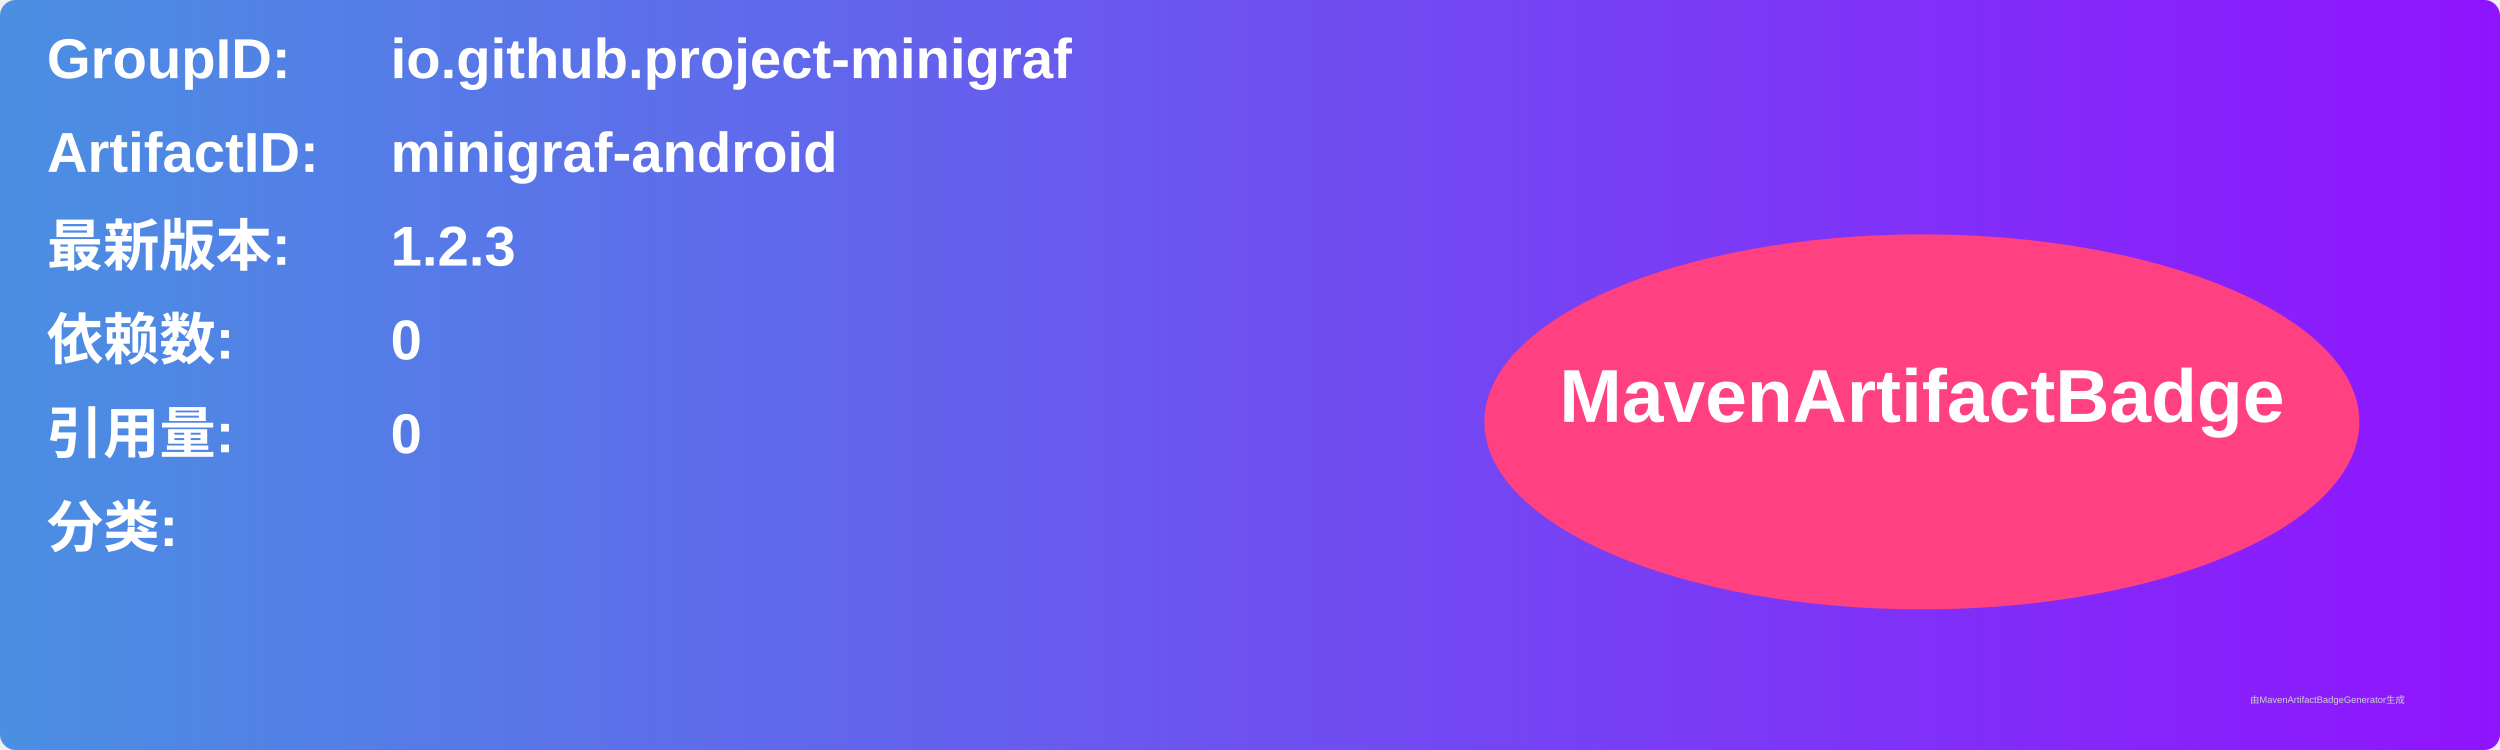
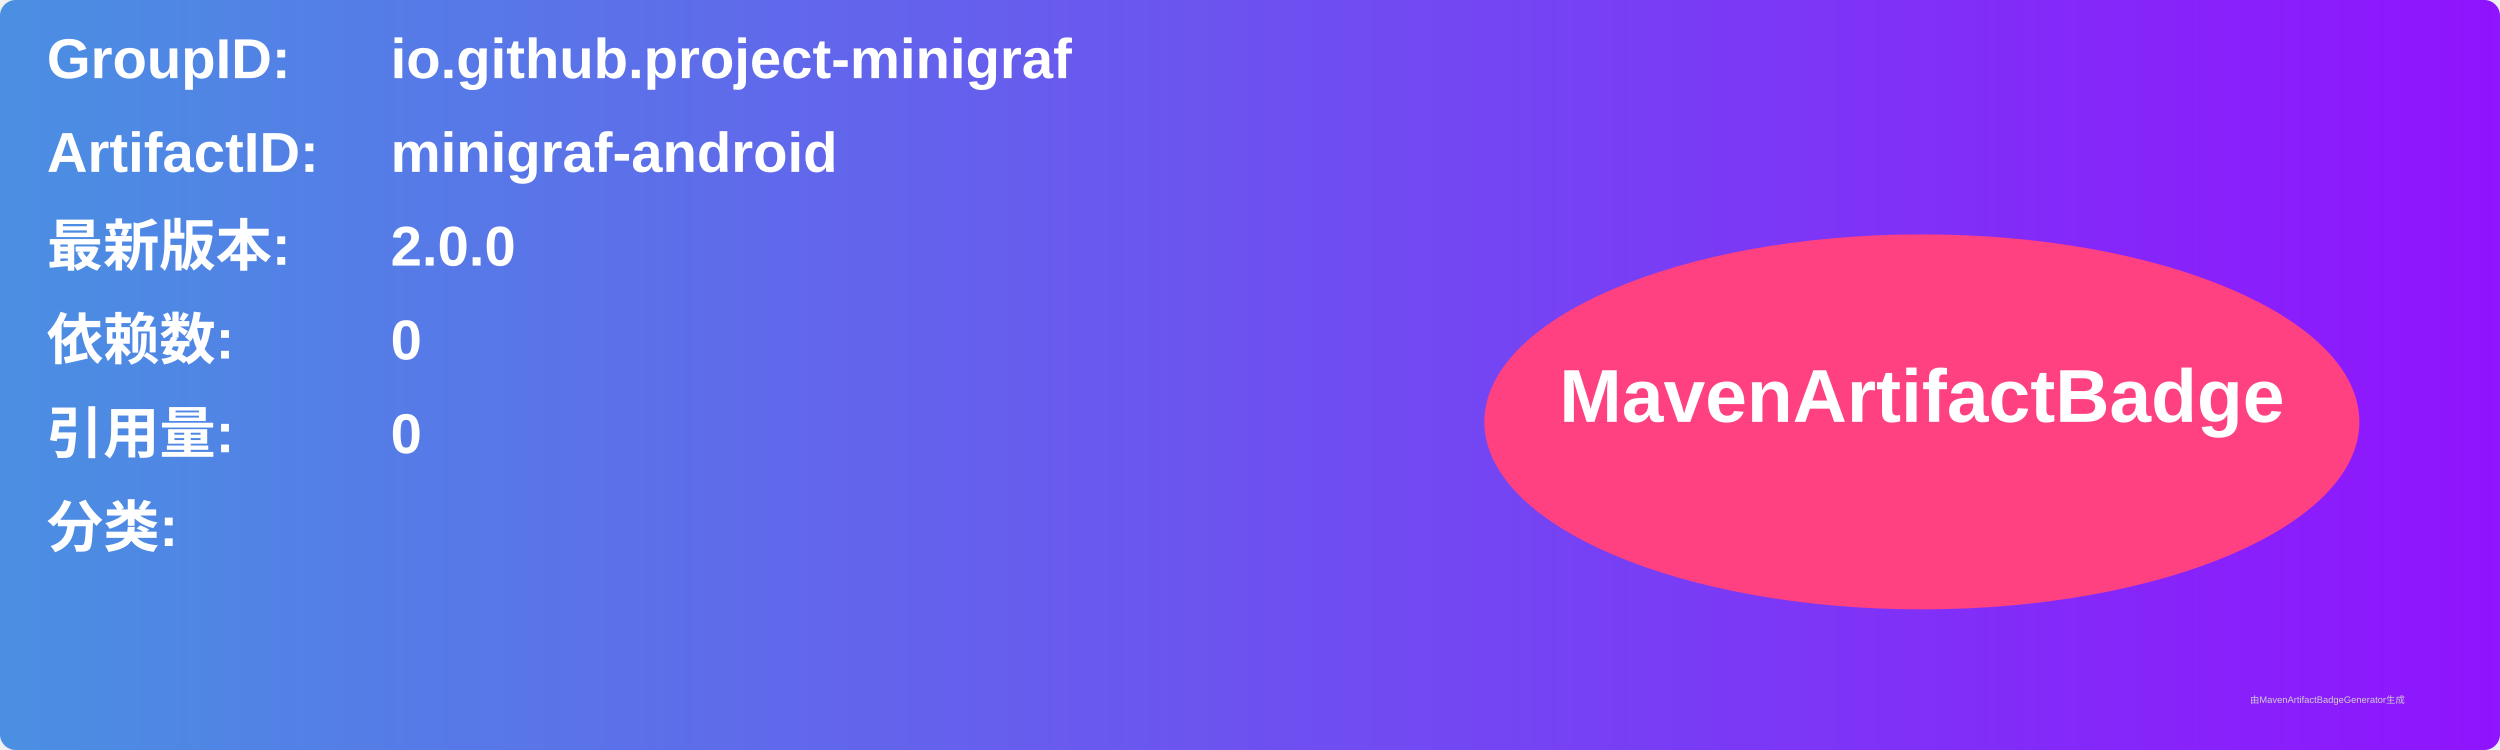
<svg xmlns="http://www.w3.org/2000/svg" width="800" height="240" viewBox="0 0 800 240">
  <linearGradient id="grad" x1="0%" y1="0%" x2="100%" y2="0%">
    <stop offset="0%" stop-color="#4a90e2" />
    <stop offset="100%" stop-color="#9013fe" />
  </linearGradient>
  <rect width="100%" height="100%" rx="5" ry="5" fill="url(#grad)" />
  <g transform="translate(15, 15)">
    <text x="0" y="10" font-family="Arial" font-size="18" fill="white" font-weight="bold" width="260">GroupID:</text>
    <text x="110" y="10" font-family="Arial" font-size="18" fill="white" font-weight="bold" width="460">io.github.project-minigraf</text>
    <text x="0" y="40" font-family="Arial" font-size="18" fill="white" font-weight="bold" width="260">ArtifactID:</text>
    <text x="110" y="40" font-family="Arial" font-size="18" fill="white" font-weight="bold" width="460">minigraf-android</text>
    <text x="0" y="70" font-family="Arial" font-size="18" fill="white" font-weight="bold">最新版本:</text>
    <text x="110" y="70" font-family="Arial" font-size="18" fill="white" font-weight="bold">
-       <tspan font-weight="bold">1.2.3</tspan>
+       <tspan font-weight="bold">2.0.0</tspan>
    </text>
    <text x="0" y="100" font-family="Arial" font-size="18" fill="white" font-weight="bold">依赖数: </text>
    <text x="110" y="100" font-family="Arial" font-size="18" fill="white">
      <tspan font-weight="bold">0</tspan>
    </text>
    <text x="0" y="130" font-family="Arial" font-size="18" fill="white" font-weight="bold">引用量: </text>
    <text x="110" y="130" font-family="Arial" font-size="18" fill="white">
      <tspan font-weight="bold">0</tspan>
    </text>
    <text x="0" y="160" font-family="Arial" font-size="18" fill="white" font-weight="bold">分类:</text>
    <text x="10" y="190" font-family="Arial" font-size="10" fill="white">
      <tspan font-weight="bold" />
    </text>
    <ellipse cx="600" cy="120" rx="140" ry="60" fill="#ff4081" />
    <text x="600" y="120" text-anchor="middle" font-family="Arial" font-size="24" fill="white" font-weight="bold">MavenArtifactBadge</text>
  </g>
  <text x="720" y="225" font-family="Arial" font-size="3" fill="#d0d0d0">由MavenArtifactBadgeGenerator生成</text>
</svg>
